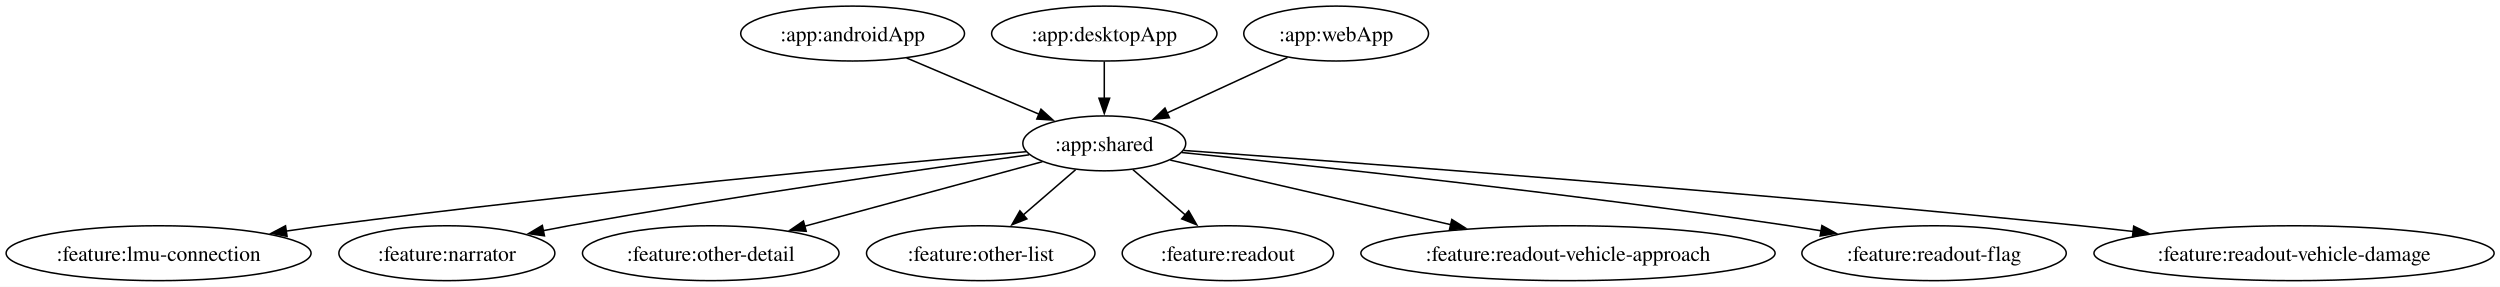
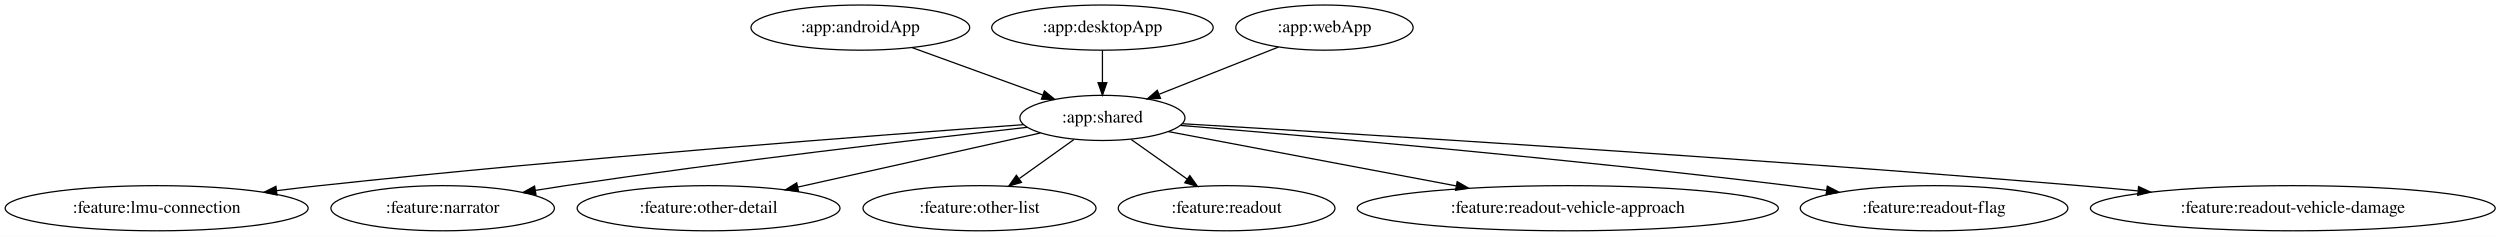
- <svg xmlns="http://www.w3.org/2000/svg" width="1639pt" height="188pt" viewBox="0.00 0.00 1639.00 188.00">
+ <svg xmlns="http://www.w3.org/2000/svg" width="1993pt" height="188pt" viewBox="0.00 0.00 1993.07 188.00">
  <g id="graph0" class="graph" transform="scale(1 1) rotate(0) translate(4 184)">
-     <polygon fill="white" stroke="none" points="-4,4 -4,-184 1635.17,-184 1635.17,4 -4,4" />
+     <polygon fill="white" stroke="transparent" points="-4,4 -4,-184 1989.07,-184 1989.07,4 -4,4" />
    <g id="node1" class="node">
-       <ellipse fill="none" stroke="black" cx="554.97" cy="-162" rx="73.36" ry="18" />
-       <text xml:space="preserve" text-anchor="middle" x="554.97" y="-156.95" font-family="Times,serif" font-size="14.00">:app:androidApp</text>
+       <ellipse fill="none" stroke="black" cx="681.89" cy="-162" rx="87.18" ry="18" />
+       <text text-anchor="middle" x="681.89" y="-158.3" font-family="Times,serif" font-size="14.00">:app:androidApp</text>
    </g>
    <g id="node2" class="node">
-       <ellipse fill="none" stroke="black" cx="719.97" cy="-90" rx="53.4" ry="18" />
-       <text xml:space="preserve" text-anchor="middle" x="719.97" y="-84.95" font-family="Times,serif" font-size="14.00">:app:shared</text>
+       <ellipse fill="none" stroke="black" cx="874.89" cy="-90" rx="65.79" ry="18" />
+       <text text-anchor="middle" x="874.89" y="-86.3" font-family="Times,serif" font-size="14.00">:app:shared</text>
    </g>
    <g id="edge1" class="edge">
-       <path fill="none" stroke="black" d="M590.37,-145.98C615.87,-135.17 650.39,-120.52 677.39,-109.06" />
-       <polygon fill="black" stroke="black" points="678.48,-112.41 686.32,-105.28 675.75,-105.96 678.48,-112.41" />
+       <path fill="none" stroke="black" d="M723.29,-145.98C753.81,-134.92 795.38,-119.84 827.27,-108.27" />
+       <polygon fill="black" stroke="black" points="828.62,-111.5 836.83,-104.8 826.24,-104.92 828.62,-111.5" />
    </g>
    <g id="node4" class="node">
-       <ellipse fill="none" stroke="black" cx="99.97" cy="-18" rx="99.97" ry="18" />
-       <text xml:space="preserve" text-anchor="middle" x="99.97" y="-12.95" font-family="Times,serif" font-size="14.00">:feature:lmu-connection</text>
+       <ellipse fill="none" stroke="black" cx="120.89" cy="-18" rx="120.78" ry="18" />
+       <text text-anchor="middle" x="120.89" y="-14.3" font-family="Times,serif" font-size="14.00">:feature:lmu-connection</text>
    </g>
    <g id="edge3" class="edge">
-       <path fill="none" stroke="black" d="M668.74,-84.56C576.58,-76.39 376.81,-57.78 208.97,-36 200.72,-34.93 192.13,-33.73 183.55,-32.48" />
-       <polygon fill="black" stroke="black" points="184.21,-29.04 173.81,-31.04 183.18,-35.97 184.21,-29.04" />
+       <path fill="none" stroke="black" d="M811.91,-84.6C699.23,-76.51 455.73,-58.08 250.89,-36 239.77,-34.8 228.14,-33.44 216.59,-32.02" />
+       <polygon fill="black" stroke="black" points="216.84,-28.52 206.49,-30.75 215.97,-35.47 216.84,-28.52" />
    </g>
    <g id="node5" class="node">
-       <ellipse fill="none" stroke="black" cx="288.97" cy="-18" rx="70.8" ry="18" />
-       <text xml:space="preserve" text-anchor="middle" x="288.97" y="-12.95" font-family="Times,serif" font-size="14.00">:feature:narrator</text>
+       <ellipse fill="none" stroke="black" cx="348.89" cy="-18" rx="89.08" ry="18" />
+       <text text-anchor="middle" x="348.89" y="-14.3" font-family="Times,serif" font-size="14.00">:feature:narrator</text>
    </g>
    <g id="edge4" class="edge">
-       <path fill="none" stroke="black" d="M670.7,-82.5C602.65,-73.31 476.15,-55.46 368.97,-36 363.44,-35 357.7,-33.89 351.96,-32.75" />
-       <polygon fill="black" stroke="black" points="352.94,-29.38 342.44,-30.82 351.54,-36.24 352.94,-29.38" />
+       <path fill="none" stroke="black" d="M814.87,-82.5C731.96,-73.31 577.79,-55.45 446.89,-36 439.06,-34.84 430.89,-33.54 422.75,-32.21" />
+       <polygon fill="black" stroke="black" points="423.31,-28.75 412.87,-30.56 422.15,-35.66 423.31,-28.75" />
    </g>
    <g id="node6" class="node">
-       <ellipse fill="none" stroke="black" cx="461.97" cy="-18" rx="84.11" ry="18" />
-       <text xml:space="preserve" text-anchor="middle" x="461.97" y="-12.95" font-family="Times,serif" font-size="14.00">:feature:other-detail</text>
+       <ellipse fill="none" stroke="black" cx="560.89" cy="-18" rx="104.78" ry="18" />
+       <text text-anchor="middle" x="560.89" y="-14.3" font-family="Times,serif" font-size="14.00">:feature:other-detail</text>
    </g>
    <g id="edge5" class="edge">
-       <path fill="none" stroke="black" d="M679.38,-77.99C637.51,-66.63 571.71,-48.77 523.46,-35.68" />
-       <polygon fill="black" stroke="black" points="524.55,-32.35 513.98,-33.11 522.72,-39.11 524.55,-32.35" />
+       <path fill="none" stroke="black" d="M825.48,-77.99C773.48,-66.39 691.14,-48.04 632.13,-34.88" />
+       <polygon fill="black" stroke="black" points="632.65,-31.41 622.13,-32.65 631.13,-38.24 632.65,-31.41" />
    </g>
    <g id="node7" class="node">
-       <ellipse fill="none" stroke="black" cx="638.97" cy="-18" rx="74.89" ry="18" />
-       <text xml:space="preserve" text-anchor="middle" x="638.97" y="-12.95" font-family="Times,serif" font-size="14.00">:feature:other-list</text>
+       <ellipse fill="none" stroke="black" cx="776.89" cy="-18" rx="92.88" ry="18" />
+       <text text-anchor="middle" x="776.89" y="-14.3" font-family="Times,serif" font-size="14.00">:feature:other-list</text>
    </g>
    <g id="edge6" class="edge">
-       <path fill="none" stroke="black" d="M701.19,-72.76C691.01,-63.97 678.23,-52.93 666.91,-43.14" />
-       <polygon fill="black" stroke="black" points="669.22,-40.51 659.37,-36.62 664.64,-45.81 669.22,-40.51" />
+       <path fill="none" stroke="black" d="M852.16,-72.76C839.24,-63.53 822.85,-51.83 808.67,-41.7" />
+       <polygon fill="black" stroke="black" points="810.35,-38.6 800.18,-35.63 806.28,-44.29 810.35,-38.6" />
    </g>
    <g id="node8" class="node">
-       <ellipse fill="none" stroke="black" cx="800.97" cy="-18" rx="69.26" ry="18" />
-       <text xml:space="preserve" text-anchor="middle" x="800.97" y="-12.95" font-family="Times,serif" font-size="14.00">:feature:readout</text>
+       <ellipse fill="none" stroke="black" cx="973.89" cy="-18" rx="86.38" ry="18" />
+       <text text-anchor="middle" x="973.89" y="-14.3" font-family="Times,serif" font-size="14.00">:feature:readout</text>
    </g>
    <g id="edge7" class="edge">
-       <path fill="none" stroke="black" d="M738.76,-72.76C748.94,-63.97 761.71,-52.93 773.04,-43.14" />
-       <polygon fill="black" stroke="black" points="775.3,-45.81 780.58,-36.62 770.73,-40.51 775.3,-45.81" />
+       <path fill="none" stroke="black" d="M897.85,-72.76C911.12,-63.38 928.01,-51.44 942.5,-41.19" />
+       <polygon fill="black" stroke="black" points="944.56,-44.02 950.71,-35.39 940.52,-38.31 944.56,-44.02" />
    </g>
    <g id="node9" class="node">
-       <ellipse fill="none" stroke="black" cx="1023.97" cy="-18" rx="135.8" ry="18" />
-       <text xml:space="preserve" text-anchor="middle" x="1023.97" y="-12.95" font-family="Times,serif" font-size="14.00">:feature:readout-vehicle-approach</text>
+       <ellipse fill="none" stroke="black" cx="1245.89" cy="-18" rx="167.87" ry="18" />
+       <text text-anchor="middle" x="1245.89" y="-14.3" font-family="Times,serif" font-size="14.00">:feature:readout-vehicle-approach</text>
    </g>
    <g id="edge8" class="edge">
-       <path fill="none" stroke="black" d="M763.21,-79.05C811.02,-68.03 889,-50.08 947.24,-36.67" />
-       <polygon fill="black" stroke="black" points="947.81,-40.13 956.77,-34.47 946.24,-33.31 947.81,-40.13" />
+       <path fill="none" stroke="black" d="M927.26,-79.12C986.87,-67.87 1085.26,-49.31 1156.96,-35.78" />
+       <polygon fill="black" stroke="black" points="1157.71,-39.2 1166.89,-33.91 1156.41,-32.32 1157.71,-39.2" />
    </g>
    <g id="node10" class="node">
-       <ellipse fill="none" stroke="black" cx="1263.97" cy="-18" rx="86.67" ry="18" />
-       <text xml:space="preserve" text-anchor="middle" x="1263.97" y="-12.95" font-family="Times,serif" font-size="14.00">:feature:readout-flag</text>
+       <ellipse fill="none" stroke="black" cx="1537.89" cy="-18" rx="106.68" ry="18" />
+       <text text-anchor="middle" x="1537.89" y="-14.3" font-family="Times,serif" font-size="14.00">:feature:readout-flag</text>
    </g>
    <g id="edge9" class="edge">
-       <path fill="none" stroke="black" d="M770.61,-84.02C853.89,-75.6 1024.95,-57.37 1168.97,-36 1175.83,-34.98 1182.94,-33.85 1190.06,-32.67" />
-       <polygon fill="black" stroke="black" points="1190.44,-36.15 1199.71,-31.03 1189.27,-29.25 1190.44,-36.15" />
+       <path fill="none" stroke="black" d="M937.05,-84.01C1038.78,-75.62 1247.13,-57.48 1422.89,-36 1432.33,-34.85 1442.19,-33.54 1452,-32.18" />
+       <polygon fill="black" stroke="black" points="1452.77,-35.61 1462.18,-30.74 1451.79,-28.67 1452.77,-35.61" />
    </g>
    <g id="node11" class="node">
-       <ellipse fill="none" stroke="black" cx="1499.97" cy="-18" rx="131.19" ry="18" />
-       <text xml:space="preserve" text-anchor="middle" x="1499.97" y="-12.95" font-family="Times,serif" font-size="14.00">:feature:readout-vehicle-damage</text>
+       <ellipse fill="none" stroke="black" cx="1823.89" cy="-18" rx="161.37" ry="18" />
+       <text text-anchor="middle" x="1823.89" y="-14.3" font-family="Times,serif" font-size="14.00">:feature:readout-vehicle-damage</text>
    </g>
    <g id="edge10" class="edge">
-       <path fill="none" stroke="black" d="M771.88,-85.38C880.93,-77.62 1141.75,-58.28 1359.97,-36 1371.23,-34.85 1382.99,-33.56 1394.7,-32.22" />
-       <polygon fill="black" stroke="black" points="1394.86,-35.73 1404.39,-31.1 1394.05,-28.77 1394.86,-35.73" />
+       <path fill="none" stroke="black" d="M938.56,-85.35C1071.54,-77.59 1388.46,-58.3 1653.89,-36 1668.92,-34.74 1684.69,-33.31 1700.31,-31.82" />
+       <polygon fill="black" stroke="black" points="1700.92,-35.28 1710.54,-30.84 1700.26,-28.31 1700.92,-35.28" />
    </g>
    <g id="node3" class="node">
-       <ellipse fill="none" stroke="black" cx="719.97" cy="-162" rx="73.87" ry="18" />
-       <text xml:space="preserve" text-anchor="middle" x="719.97" y="-156.95" font-family="Times,serif" font-size="14.00">:app:desktopApp</text>
+       <ellipse fill="none" stroke="black" cx="874.89" cy="-162" rx="88.28" ry="18" />
+       <text text-anchor="middle" x="874.89" y="-158.3" font-family="Times,serif" font-size="14.00">:app:desktopApp</text>
    </g>
    <g id="edge2" class="edge">
-       <path fill="none" stroke="black" d="M719.97,-143.7C719.97,-136.41 719.97,-127.73 719.97,-119.54" />
-       <polygon fill="black" stroke="black" points="723.47,-119.62 719.97,-109.62 716.47,-119.62 723.47,-119.62" />
+       <path fill="none" stroke="black" d="M874.89,-143.7C874.89,-135.98 874.89,-126.71 874.89,-118.11" />
+       <polygon fill="black" stroke="black" points="878.39,-118.1 874.89,-108.1 871.39,-118.1 878.39,-118.1" />
    </g>
    <g id="node12" class="node">
-       <ellipse fill="none" stroke="black" cx="871.97" cy="-162" rx="60.56" ry="18" />
-       <text xml:space="preserve" text-anchor="middle" x="871.97" y="-156.95" font-family="Times,serif" font-size="14.00">:app:webApp</text>
+       <ellipse fill="none" stroke="black" cx="1051.89" cy="-162" rx="70.69" ry="18" />
+       <text text-anchor="middle" x="1051.89" y="-158.3" font-family="Times,serif" font-size="14.00">:app:webApp</text>
    </g>
    <g id="edge11" class="edge">
-       <path fill="none" stroke="black" d="M840.11,-146.33C817.11,-135.73 785.85,-121.34 760.98,-109.88" />
-       <polygon fill="black" stroke="black" points="762.68,-106.81 752.13,-105.81 759.75,-113.17 762.68,-106.81" />
+       <path fill="none" stroke="black" d="M1015.21,-146.5C987.65,-135.59 949.73,-120.6 920.25,-108.94" />
+       <polygon fill="black" stroke="black" points="921.2,-105.55 910.61,-105.13 918.62,-112.06 921.2,-105.55" />
    </g>
  </g>
</svg>
